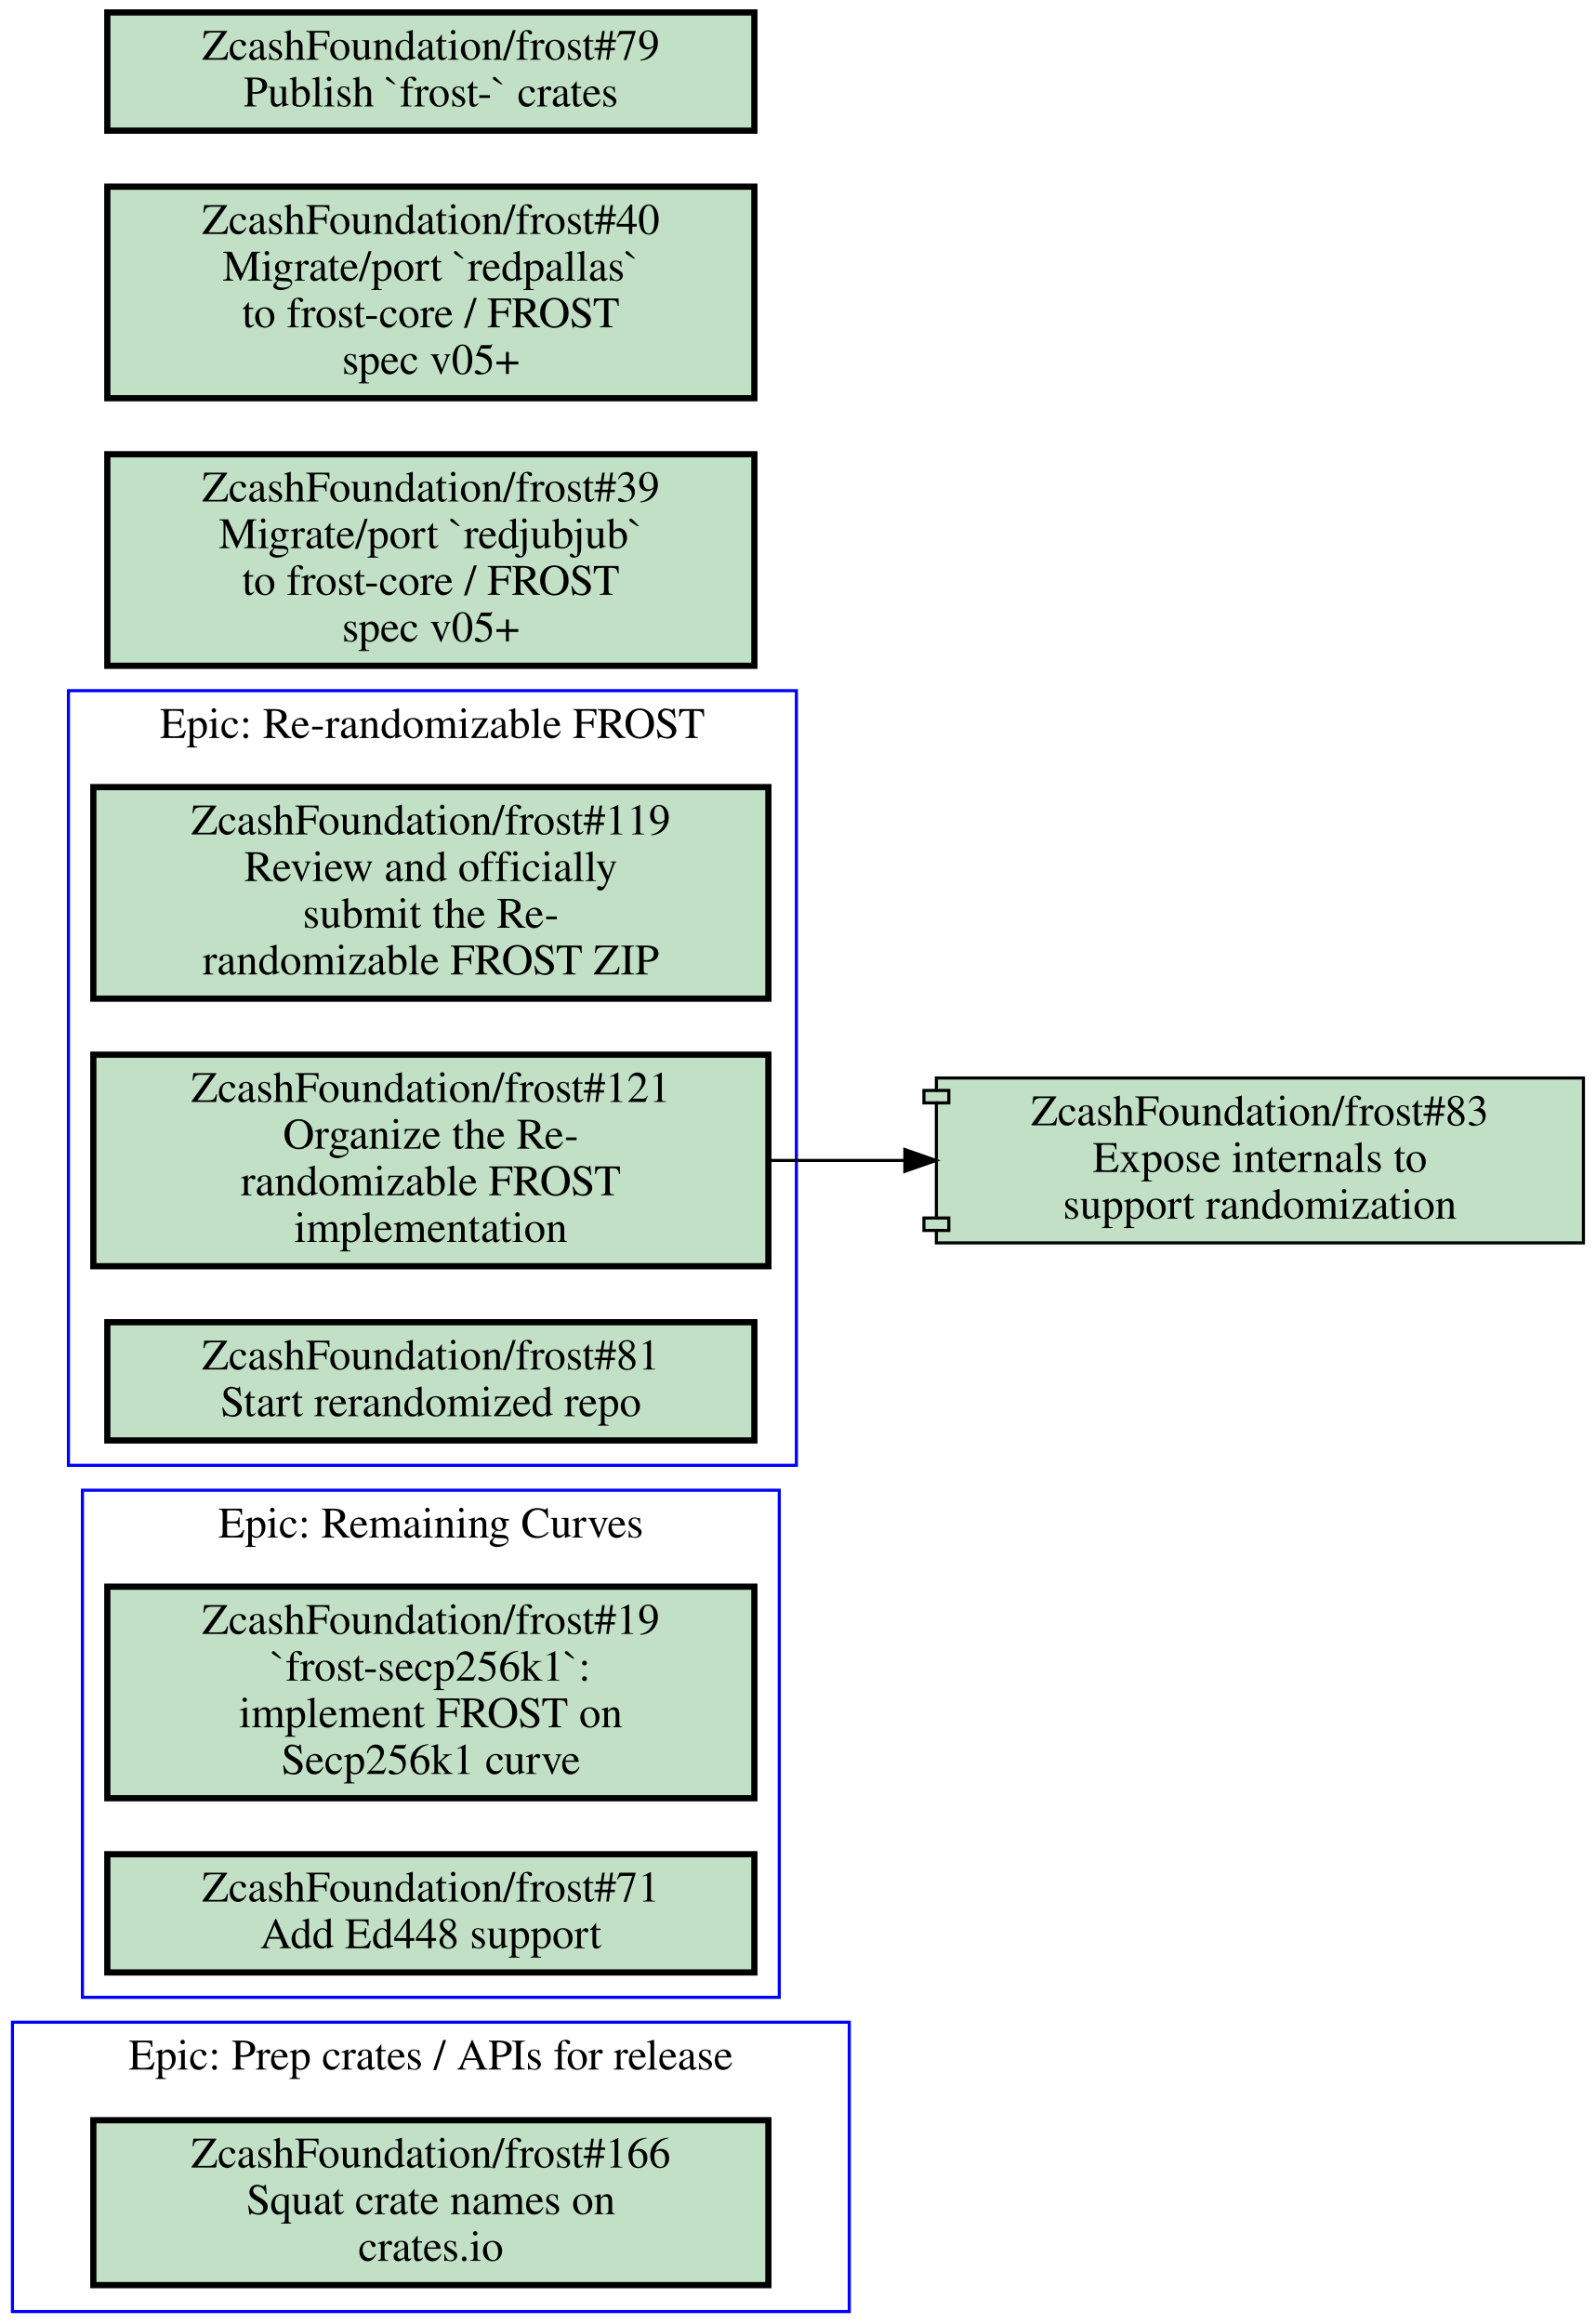
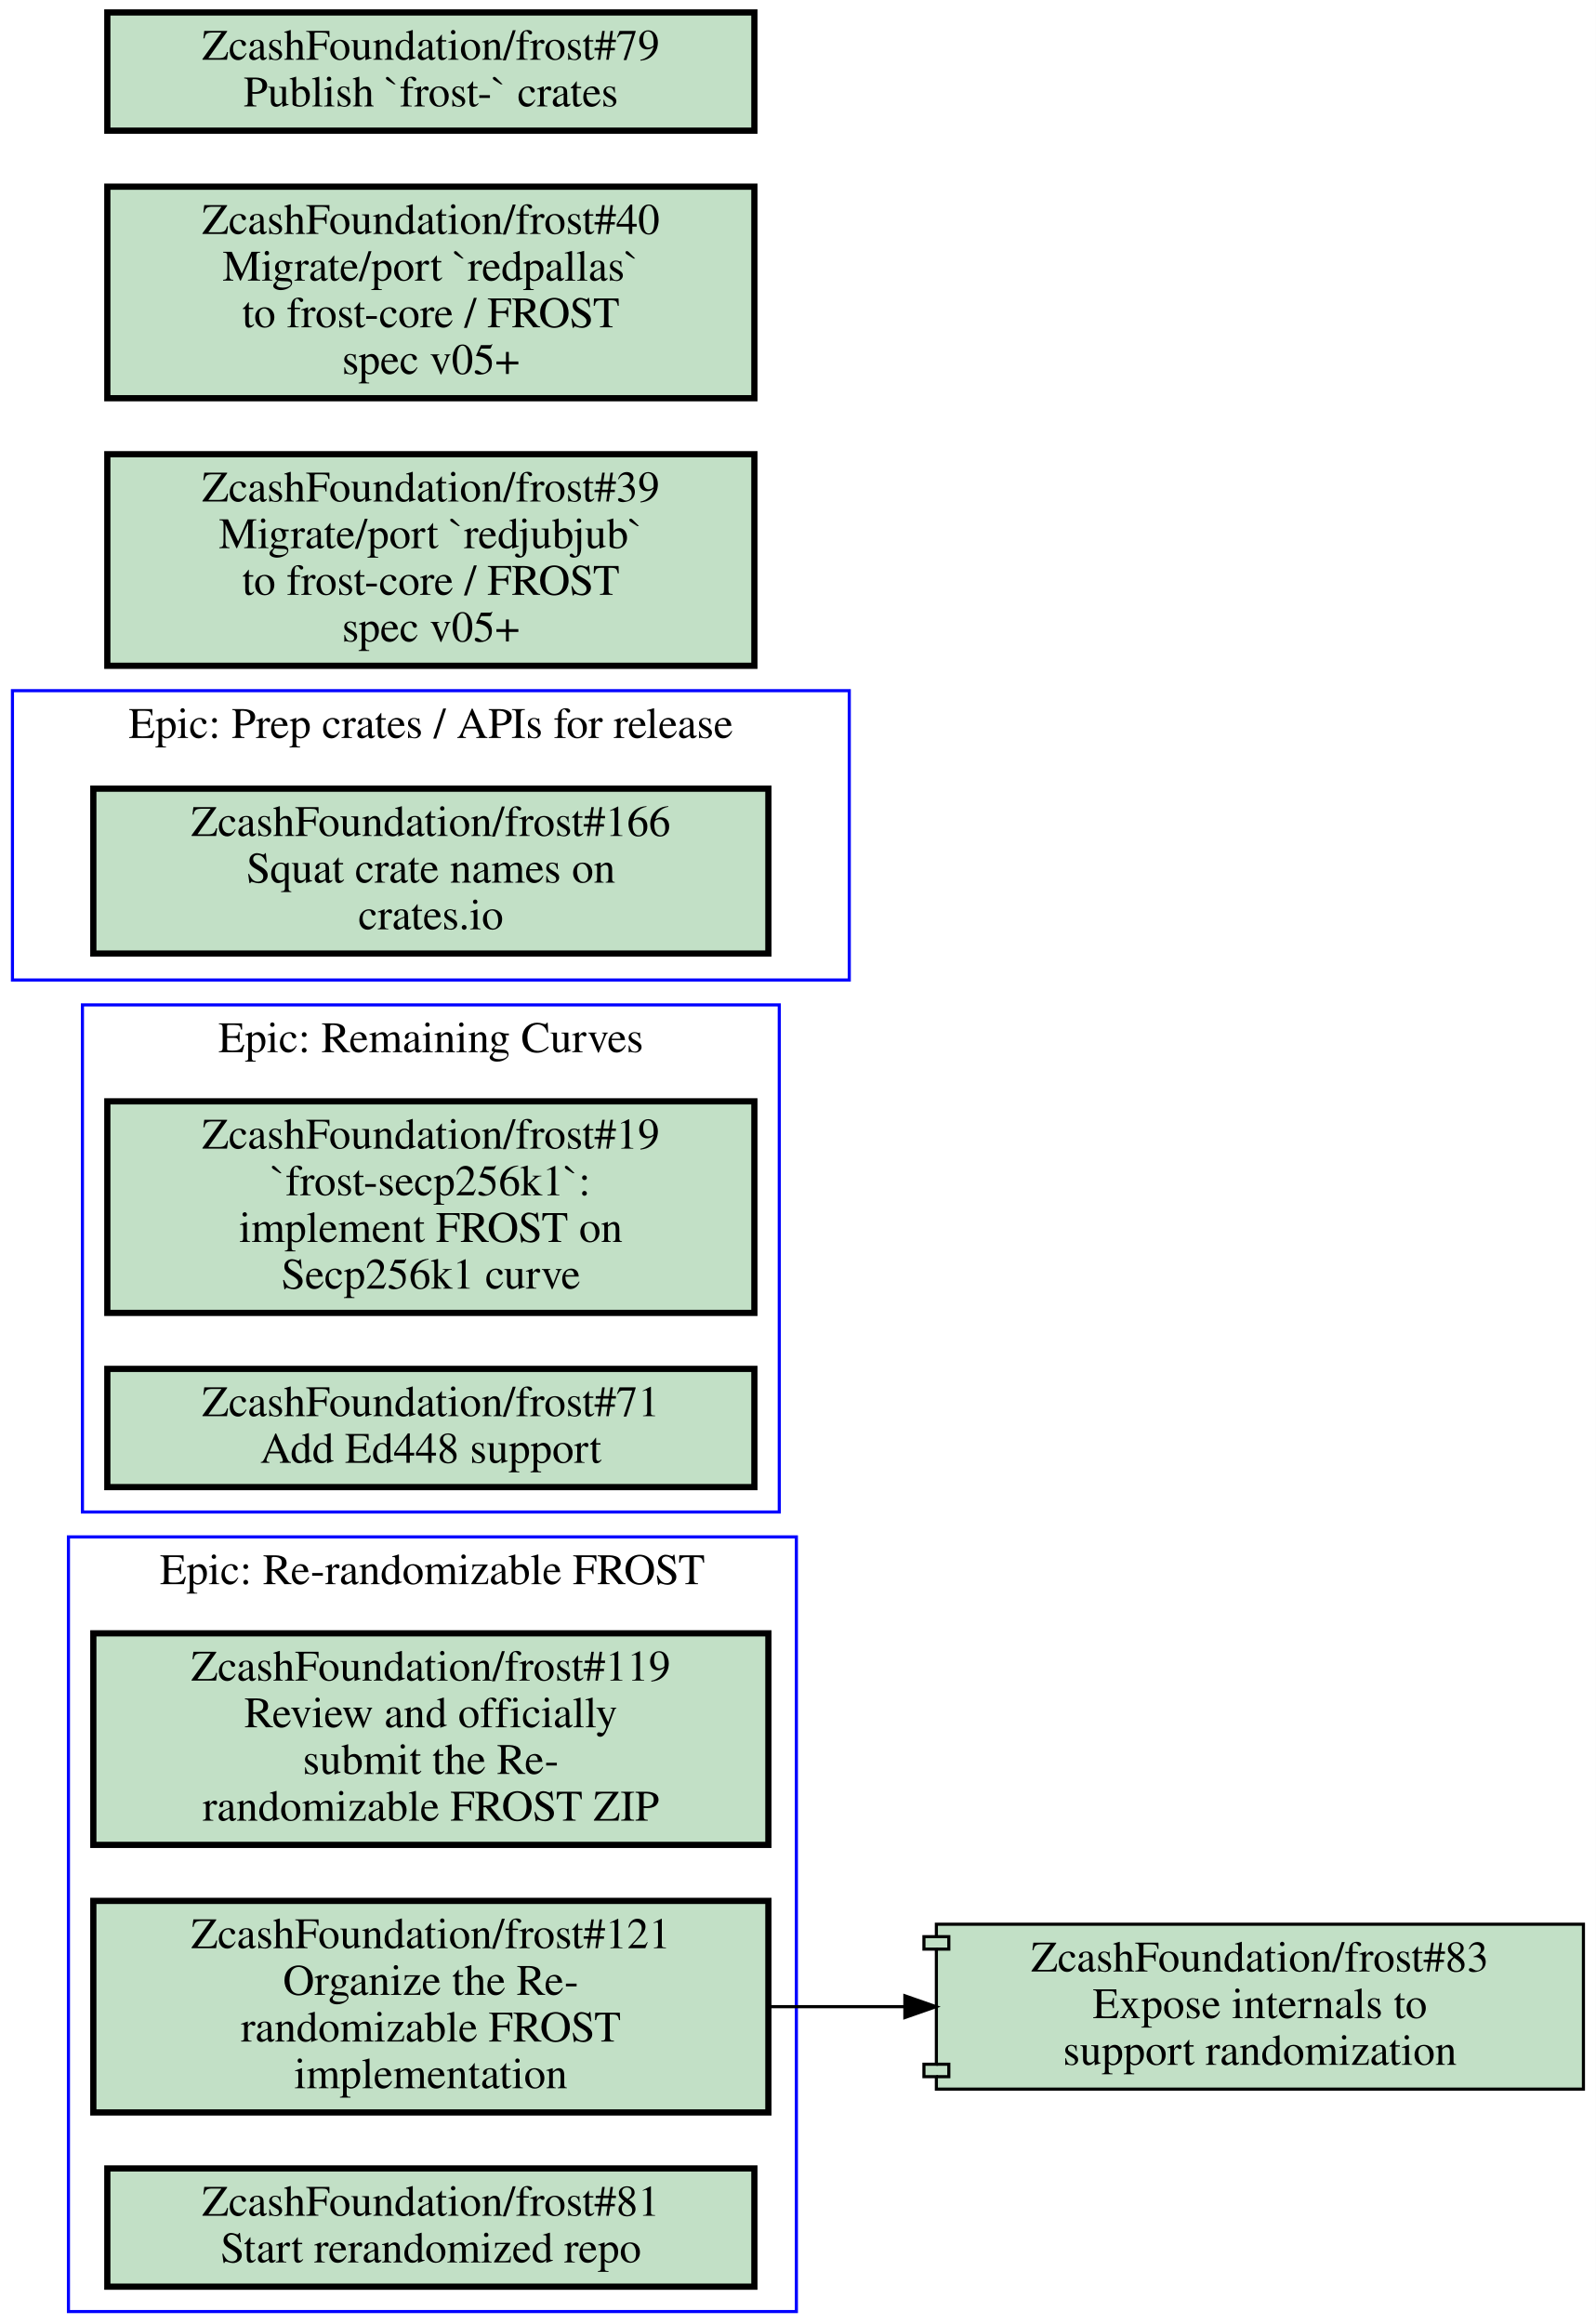
<svg xmlns="http://www.w3.org/2000/svg" xmlns:xlink="http://www.w3.org/1999/xlink" width="513pt" height="747pt" viewBox="0.00 0.00 513.00 747.00">
  <g id="graph0" class="graph" transform="scale(1 1) rotate(0) translate(4 743)">
    <polygon fill="#ffffff" stroke="transparent" points="-4,4 -4,-743 509,-743 509,4 -4,4" />
    <g id="clust1" class="cluster">
-       <polygon fill="none" stroke="#0000ff" points="0,0 0,-93 269,-93 269,0 0,0" />
-       <text text-anchor="middle" x="134.5" y="-77.8" font-family="Times,serif" font-size="14.00" fill="#000000">Epic: Prep crates / APIs for release</text>
+       <polygon fill="none" stroke="#0000ff" points="18,0 18,-249 252,-249 252,0 18,0" />
+       <text text-anchor="middle" x="135" y="-233.8" font-family="Times,serif" font-size="14.00" fill="#000000">Epic: Re-randomizable FROST</text>
    </g>
    <g id="clust2" class="cluster">
-       <polygon fill="none" stroke="#0000ff" points="22.5,-101 22.5,-264 246.5,-264 246.5,-101 22.5,-101" />
-       <text text-anchor="middle" x="134.5" y="-248.8" font-family="Times,serif" font-size="14.00" fill="#000000">Epic: Remaining Curves</text>
+       <polygon fill="none" stroke="#0000ff" points="22.5,-257 22.5,-420 246.5,-420 246.5,-257 22.5,-257" />
+       <text text-anchor="middle" x="134.5" y="-404.8" font-family="Times,serif" font-size="14.00" fill="#000000">Epic: Remaining Curves</text>
    </g>
    <g id="clust3" class="cluster">
-       <polygon fill="none" stroke="#0000ff" points="18,-272 18,-521 252,-521 252,-272 18,-272" />
-       <text text-anchor="middle" x="135" y="-505.8" font-family="Times,serif" font-size="14.00" fill="#000000">Epic: Re-randomizable FROST</text>
+       <polygon fill="none" stroke="#0000ff" points="0,-428 0,-521 269,-521 269,-428 0,-428" />
+       <text text-anchor="middle" x="134.5" y="-505.8" font-family="Times,serif" font-size="14.00" fill="#000000">Epic: Prep crates / APIs for release</text>
    </g>
    <g id="node1" class="node open">
      <g id="a_node1">
-         <a xlink:href="https://github.com/ZcashFoundation/frost/issues/166" xlink:title="ZcashFoundation/frost#166&#10;Squat crate names on&#10;crates.io" target="_blank">
-           <polygon fill="#c2e0c6" stroke="#000000" stroke-width="2" points="243,-61.5 26,-61.5 26,-8.5 243,-8.5 243,-61.5" />
-           <text text-anchor="middle" x="134.5" y="-46.3" font-family="Times,serif" font-size="14.00" fill="#000000">ZcashFoundation/frost#166</text>
-           <text text-anchor="middle" x="134.5" y="-31.3" font-family="Times,serif" font-size="14.00" fill="#000000">Squat crate names on</text>
-           <text text-anchor="middle" x="134.5" y="-16.3" font-family="Times,serif" font-size="14.00" fill="#000000">crates.io</text>
+         <a xlink:href="https://github.com/ZcashFoundation/frost/issues/119" xlink:title="ZcashFoundation/frost#119&#10;Review and officially&#10;submit the Re-&#10;randomizable FROST ZIP" target="_blank">
+           <polygon fill="#c2e0c6" stroke="#000000" stroke-width="2" points="243,-218 26,-218 26,-150 243,-150 243,-218" />
+           <text text-anchor="middle" x="134.5" y="-202.8" font-family="Times,serif" font-size="14.00" fill="#000000">ZcashFoundation/frost#119</text>
+           <text text-anchor="middle" x="134.5" y="-187.8" font-family="Times,serif" font-size="14.00" fill="#000000">Review and officially</text>
+           <text text-anchor="middle" x="134.5" y="-172.8" font-family="Times,serif" font-size="14.00" fill="#000000">submit the Re-</text>
+           <text text-anchor="middle" x="134.5" y="-157.8" font-family="Times,serif" font-size="14.00" fill="#000000">randomizable FROST ZIP</text>
        </a>
      </g>
    </g>
    <g id="node2" class="node open">
      <g id="a_node2">
-         <a xlink:href="https://github.com/ZcashFoundation/frost/issues/19" xlink:title="ZcashFoundation/frost#19&#10;`frost-secp256k1`:&#10;implement FROST on&#10;Secp256k1 curve" target="_blank">
-           <polygon fill="#c2e0c6" stroke="#000000" stroke-width="2" points="238.5,-233 30.5,-233 30.5,-165 238.5,-165 238.5,-233" />
-           <text text-anchor="middle" x="134.5" y="-217.8" font-family="Times,serif" font-size="14.00" fill="#000000">ZcashFoundation/frost#19</text>
-           <text text-anchor="middle" x="134.5" y="-202.8" font-family="Times,serif" font-size="14.00" fill="#000000">`frost-secp256k1`:</text>
-           <text text-anchor="middle" x="134.5" y="-187.8" font-family="Times,serif" font-size="14.00" fill="#000000">implement FROST on</text>
-           <text text-anchor="middle" x="134.5" y="-172.8" font-family="Times,serif" font-size="14.00" fill="#000000">Secp256k1 curve</text>
-         </a>
-       </g>
-     </g>
-     <g id="node3" class="node open">
-       <g id="a_node3">
-         <a xlink:href="https://github.com/ZcashFoundation/frost/issues/71" xlink:title="ZcashFoundation/frost#71&#10;Add Ed448 support" target="_blank">
-           <polygon fill="#c2e0c6" stroke="#000000" stroke-width="2" points="238.5,-147 30.5,-147 30.5,-109 238.5,-109 238.5,-147" />
-           <text text-anchor="middle" x="134.5" y="-131.8" font-family="Times,serif" font-size="14.00" fill="#000000">ZcashFoundation/frost#71</text>
-           <text text-anchor="middle" x="134.5" y="-116.8" font-family="Times,serif" font-size="14.00" fill="#000000">Add Ed448 support</text>
-         </a>
-       </g>
-     </g>
-     <g id="node4" class="node open">
-       <g id="a_node4">
-         <a xlink:href="https://github.com/ZcashFoundation/frost/issues/119" xlink:title="ZcashFoundation/frost#119&#10;Review and officially&#10;submit the Re-&#10;randomizable FROST ZIP" target="_blank">
-           <polygon fill="#c2e0c6" stroke="#000000" stroke-width="2" points="243,-490 26,-490 26,-422 243,-422 243,-490" />
-           <text text-anchor="middle" x="134.5" y="-474.8" font-family="Times,serif" font-size="14.00" fill="#000000">ZcashFoundation/frost#119</text>
-           <text text-anchor="middle" x="134.5" y="-459.8" font-family="Times,serif" font-size="14.00" fill="#000000">Review and officially</text>
-           <text text-anchor="middle" x="134.5" y="-444.8" font-family="Times,serif" font-size="14.00" fill="#000000">submit the Re-</text>
-           <text text-anchor="middle" x="134.5" y="-429.8" font-family="Times,serif" font-size="14.00" fill="#000000">randomizable FROST ZIP</text>
-         </a>
-       </g>
-     </g>
-     <g id="node5" class="node open">
-       <g id="a_node5">
        <a xlink:href="https://github.com/ZcashFoundation/frost/issues/121" xlink:title="ZcashFoundation/frost#121&#10;Organize the Re-&#10;randomizable FROST&#10;implementation" target="_blank">
-           <polygon fill="#c2e0c6" stroke="#000000" stroke-width="2" points="243,-404 26,-404 26,-336 243,-336 243,-404" />
-           <text text-anchor="middle" x="134.5" y="-388.8" font-family="Times,serif" font-size="14.00" fill="#000000">ZcashFoundation/frost#121</text>
-           <text text-anchor="middle" x="134.5" y="-373.8" font-family="Times,serif" font-size="14.00" fill="#000000">Organize the Re-</text>
-           <text text-anchor="middle" x="134.5" y="-358.8" font-family="Times,serif" font-size="14.00" fill="#000000">randomizable FROST</text>
-           <text text-anchor="middle" x="134.5" y="-343.8" font-family="Times,serif" font-size="14.00" fill="#000000">implementation</text>
+           <polygon fill="#c2e0c6" stroke="#000000" stroke-width="2" points="243,-132 26,-132 26,-64 243,-64 243,-132" />
+           <text text-anchor="middle" x="134.5" y="-116.8" font-family="Times,serif" font-size="14.00" fill="#000000">ZcashFoundation/frost#121</text>
+           <text text-anchor="middle" x="134.5" y="-101.8" font-family="Times,serif" font-size="14.00" fill="#000000">Organize the Re-</text>
+           <text text-anchor="middle" x="134.5" y="-86.8" font-family="Times,serif" font-size="14.00" fill="#000000">randomizable FROST</text>
+           <text text-anchor="middle" x="134.5" y="-71.8" font-family="Times,serif" font-size="14.00" fill="#000000">implementation</text>
        </a>
      </g>
    </g>
    <g id="node7" class="node open">
      <g id="a_node7">
        <a xlink:href="https://github.com/ZcashFoundation/frost/pull/83" xlink:title="ZcashFoundation/frost#83&#10;Expose internals to&#10;support randomization" target="_blank">
-           <polygon fill="#c2e0c6" stroke="#000000" points="505,-396.5 297,-396.5 297,-392.5 293,-392.5 293,-388.5 297,-388.5 297,-351.5 293,-351.5 293,-347.5 297,-347.5 297,-343.5 505,-343.5 505,-396.5" />
-           <polyline fill="none" stroke="#000000" points="297,-392.5 301,-392.5 301,-388.5 297,-388.5 " />
-           <polyline fill="none" stroke="#000000" points="297,-351.5 301,-351.5 301,-347.5 297,-347.5 " />
-           <text text-anchor="middle" x="401" y="-381.3" font-family="Times,serif" font-size="14.00" fill="#000000">ZcashFoundation/frost#83</text>
-           <text text-anchor="middle" x="401" y="-366.3" font-family="Times,serif" font-size="14.00" fill="#000000">Expose internals to</text>
-           <text text-anchor="middle" x="401" y="-351.3" font-family="Times,serif" font-size="14.00" fill="#000000">support randomization</text>
+           <polygon fill="#c2e0c6" stroke="#000000" points="505,-124.5 297,-124.5 297,-120.5 293,-120.5 293,-116.5 297,-116.5 297,-79.5 293,-79.5 293,-75.5 297,-75.5 297,-71.5 505,-71.5 505,-124.5" />
+           <polyline fill="none" stroke="#000000" points="297,-120.5 301,-120.5 301,-116.5 297,-116.5 " />
+           <polyline fill="none" stroke="#000000" points="297,-79.5 301,-79.5 301,-75.5 297,-75.5 " />
+           <text text-anchor="middle" x="401" y="-109.3" font-family="Times,serif" font-size="14.00" fill="#000000">ZcashFoundation/frost#83</text>
+           <text text-anchor="middle" x="401" y="-94.3" font-family="Times,serif" font-size="14.00" fill="#000000">Expose internals to</text>
+           <text text-anchor="middle" x="401" y="-79.3" font-family="Times,serif" font-size="14.00" fill="#000000">support randomization</text>
        </a>
      </g>
    </g>
    <g id="edge1" class="edge">
-       <path fill="none" stroke="#000000" d="M243.28,-370C257.53,-370 272.16,-370 286.49,-370" />
-       <polygon fill="#000000" stroke="#000000" points="286.87,-373.5 296.87,-370 286.87,-366.5 286.87,-373.5" />
+       <path fill="none" stroke="#000000" d="M243.28,-98C257.53,-98 272.16,-98 286.49,-98" />
+       <polygon fill="#000000" stroke="#000000" points="286.87,-101.5 296.87,-98 286.87,-94.5 286.87,-101.5" />
+     </g>
+     <g id="node3" class="node open">
+       <g id="a_node3">
+         <a xlink:href="https://github.com/ZcashFoundation/frost/issues/81" xlink:title="ZcashFoundation/frost#81&#10;Start rerandomized repo" target="_blank">
+           <polygon fill="#c2e0c6" stroke="#000000" stroke-width="2" points="238.5,-46 30.5,-46 30.5,-8 238.5,-8 238.5,-46" />
+           <text text-anchor="middle" x="134.5" y="-30.8" font-family="Times,serif" font-size="14.00" fill="#000000">ZcashFoundation/frost#81</text>
+           <text text-anchor="middle" x="134.5" y="-15.8" font-family="Times,serif" font-size="14.00" fill="#000000">Start rerandomized repo</text>
+         </a>
+       </g>
+     </g>
+     <g id="node4" class="node open">
+       <g id="a_node4">
+         <a xlink:href="https://github.com/ZcashFoundation/frost/issues/19" xlink:title="ZcashFoundation/frost#19&#10;`frost-secp256k1`:&#10;implement FROST on&#10;Secp256k1 curve" target="_blank">
+           <polygon fill="#c2e0c6" stroke="#000000" stroke-width="2" points="238.5,-389 30.5,-389 30.5,-321 238.5,-321 238.5,-389" />
+           <text text-anchor="middle" x="134.5" y="-373.8" font-family="Times,serif" font-size="14.00" fill="#000000">ZcashFoundation/frost#19</text>
+           <text text-anchor="middle" x="134.5" y="-358.8" font-family="Times,serif" font-size="14.00" fill="#000000">`frost-secp256k1`:</text>
+           <text text-anchor="middle" x="134.5" y="-343.8" font-family="Times,serif" font-size="14.00" fill="#000000">implement FROST on</text>
+           <text text-anchor="middle" x="134.5" y="-328.8" font-family="Times,serif" font-size="14.00" fill="#000000">Secp256k1 curve</text>
+         </a>
+       </g>
+     </g>
+     <g id="node5" class="node open">
+       <g id="a_node5">
+         <a xlink:href="https://github.com/ZcashFoundation/frost/issues/71" xlink:title="ZcashFoundation/frost#71&#10;Add Ed448 support" target="_blank">
+           <polygon fill="#c2e0c6" stroke="#000000" stroke-width="2" points="238.5,-303 30.5,-303 30.5,-265 238.5,-265 238.5,-303" />
+           <text text-anchor="middle" x="134.5" y="-287.8" font-family="Times,serif" font-size="14.00" fill="#000000">ZcashFoundation/frost#71</text>
+           <text text-anchor="middle" x="134.5" y="-272.8" font-family="Times,serif" font-size="14.00" fill="#000000">Add Ed448 support</text>
+         </a>
+       </g>
    </g>
    <g id="node6" class="node open">
      <g id="a_node6">
-         <a xlink:href="https://github.com/ZcashFoundation/frost/issues/81" xlink:title="ZcashFoundation/frost#81&#10;Start rerandomized repo" target="_blank">
-           <polygon fill="#c2e0c6" stroke="#000000" stroke-width="2" points="238.5,-318 30.5,-318 30.5,-280 238.5,-280 238.5,-318" />
-           <text text-anchor="middle" x="134.5" y="-302.8" font-family="Times,serif" font-size="14.00" fill="#000000">ZcashFoundation/frost#81</text>
-           <text text-anchor="middle" x="134.5" y="-287.8" font-family="Times,serif" font-size="14.00" fill="#000000">Start rerandomized repo</text>
+         <a xlink:href="https://github.com/ZcashFoundation/frost/issues/166" xlink:title="ZcashFoundation/frost#166&#10;Squat crate names on&#10;crates.io" target="_blank">
+           <polygon fill="#c2e0c6" stroke="#000000" stroke-width="2" points="243,-489.5 26,-489.5 26,-436.5 243,-436.5 243,-489.5" />
+           <text text-anchor="middle" x="134.5" y="-474.3" font-family="Times,serif" font-size="14.00" fill="#000000">ZcashFoundation/frost#166</text>
+           <text text-anchor="middle" x="134.5" y="-459.3" font-family="Times,serif" font-size="14.00" fill="#000000">Squat crate names on</text>
+           <text text-anchor="middle" x="134.5" y="-444.3" font-family="Times,serif" font-size="14.00" fill="#000000">crates.io</text>
        </a>
      </g>
    </g>
    <g id="node8" class="node open">
      <g id="a_node8">
        <a xlink:href="https://github.com/ZcashFoundation/frost/issues/39" xlink:title="ZcashFoundation/frost#39&#10;Migrate/port `redjubjub`&#10;to frost-core / FROST&#10;spec v05+" target="_blank">
          <polygon fill="#c2e0c6" stroke="#000000" stroke-width="2" points="238.5,-597 30.5,-597 30.5,-529 238.5,-529 238.5,-597" />
          <text text-anchor="middle" x="134.5" y="-581.8" font-family="Times,serif" font-size="14.00" fill="#000000">ZcashFoundation/frost#39</text>
          <text text-anchor="middle" x="134.5" y="-566.8" font-family="Times,serif" font-size="14.00" fill="#000000">Migrate/port `redjubjub`</text>
          <text text-anchor="middle" x="134.5" y="-551.8" font-family="Times,serif" font-size="14.00" fill="#000000">to frost-core / FROST</text>
          <text text-anchor="middle" x="134.5" y="-536.8" font-family="Times,serif" font-size="14.00" fill="#000000">spec v05+</text>
        </a>
      </g>
    </g>
    <g id="node9" class="node open">
      <g id="a_node9">
        <a xlink:href="https://github.com/ZcashFoundation/frost/issues/40" xlink:title="ZcashFoundation/frost#40&#10;Migrate/port `redpallas`&#10;to frost-core / FROST&#10;spec v05+" target="_blank">
          <polygon fill="#c2e0c6" stroke="#000000" stroke-width="2" points="238.5,-683 30.5,-683 30.5,-615 238.5,-615 238.5,-683" />
          <text text-anchor="middle" x="134.5" y="-667.8" font-family="Times,serif" font-size="14.00" fill="#000000">ZcashFoundation/frost#40</text>
          <text text-anchor="middle" x="134.5" y="-652.8" font-family="Times,serif" font-size="14.00" fill="#000000">Migrate/port `redpallas`</text>
          <text text-anchor="middle" x="134.5" y="-637.8" font-family="Times,serif" font-size="14.00" fill="#000000">to frost-core / FROST</text>
          <text text-anchor="middle" x="134.5" y="-622.8" font-family="Times,serif" font-size="14.00" fill="#000000">spec v05+</text>
        </a>
      </g>
    </g>
    <g id="node10" class="node open">
      <g id="a_node10">
        <a xlink:href="https://github.com/ZcashFoundation/frost/issues/79" xlink:title="ZcashFoundation/frost#79&#10;Publish `frost-` crates" target="_blank">
          <polygon fill="#c2e0c6" stroke="#000000" stroke-width="2" points="238.5,-739 30.5,-739 30.5,-701 238.5,-701 238.5,-739" />
          <text text-anchor="middle" x="134.5" y="-723.8" font-family="Times,serif" font-size="14.00" fill="#000000">ZcashFoundation/frost#79</text>
          <text text-anchor="middle" x="134.5" y="-708.8" font-family="Times,serif" font-size="14.00" fill="#000000">Publish `frost-` crates</text>
        </a>
      </g>
    </g>
  </g>
</svg>
